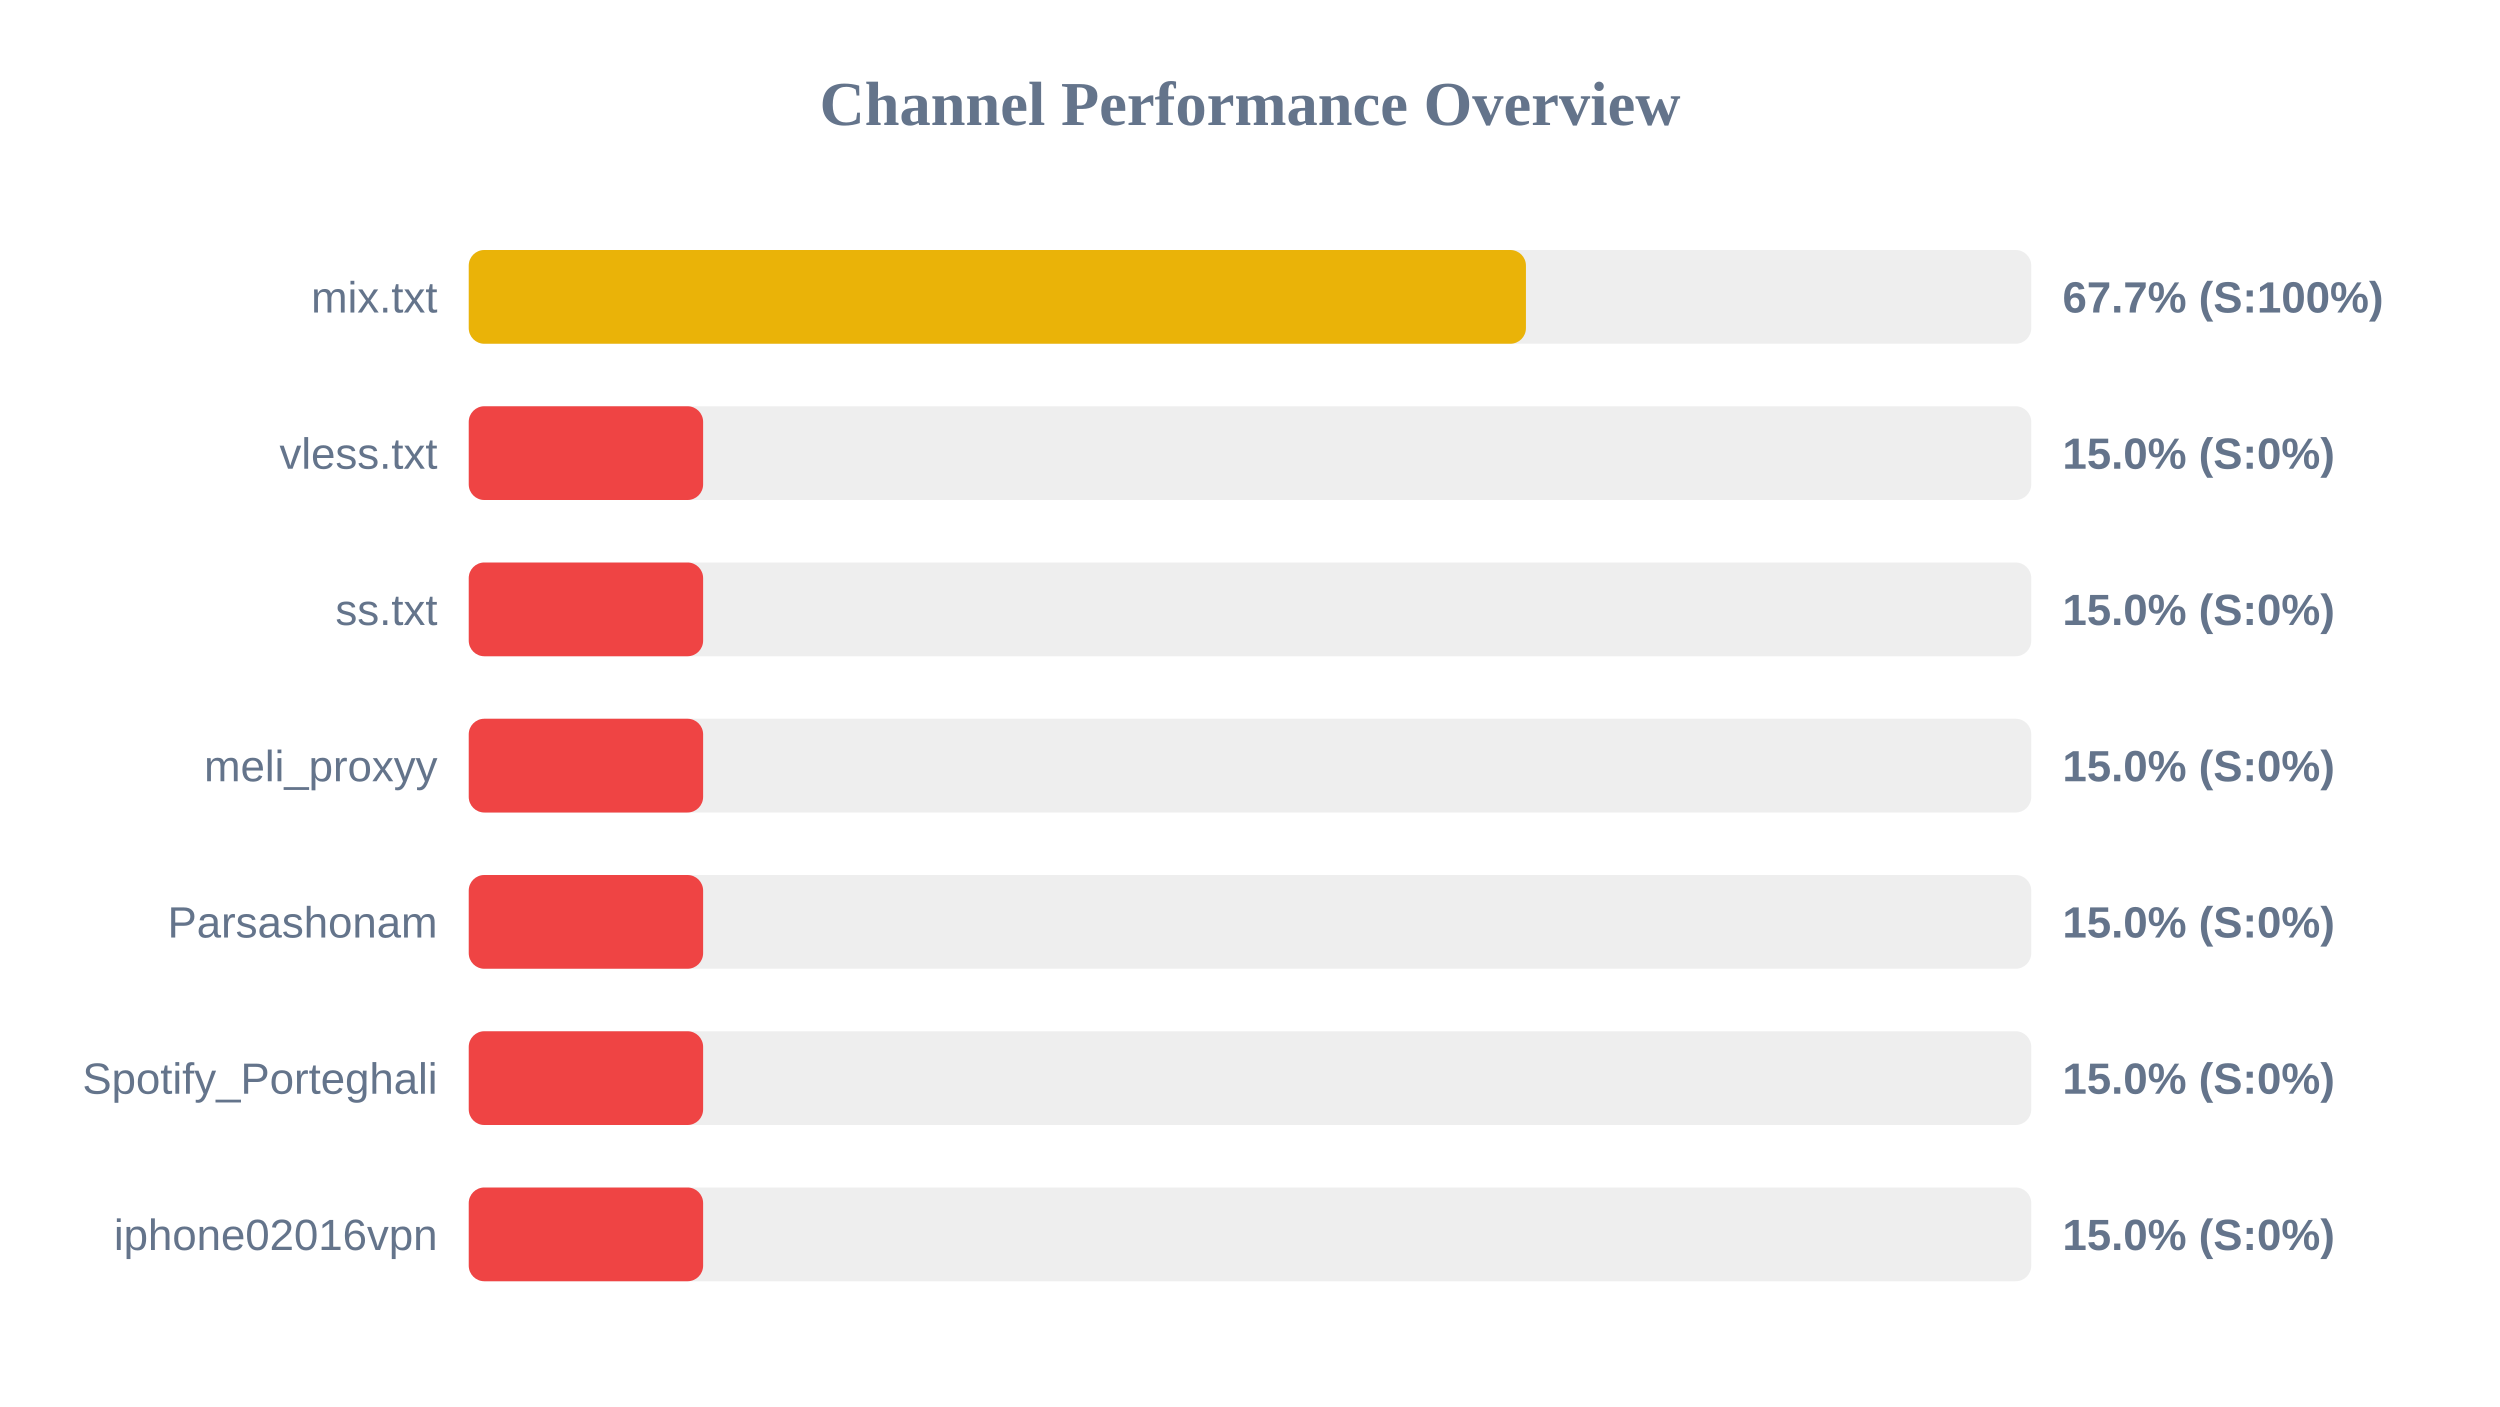
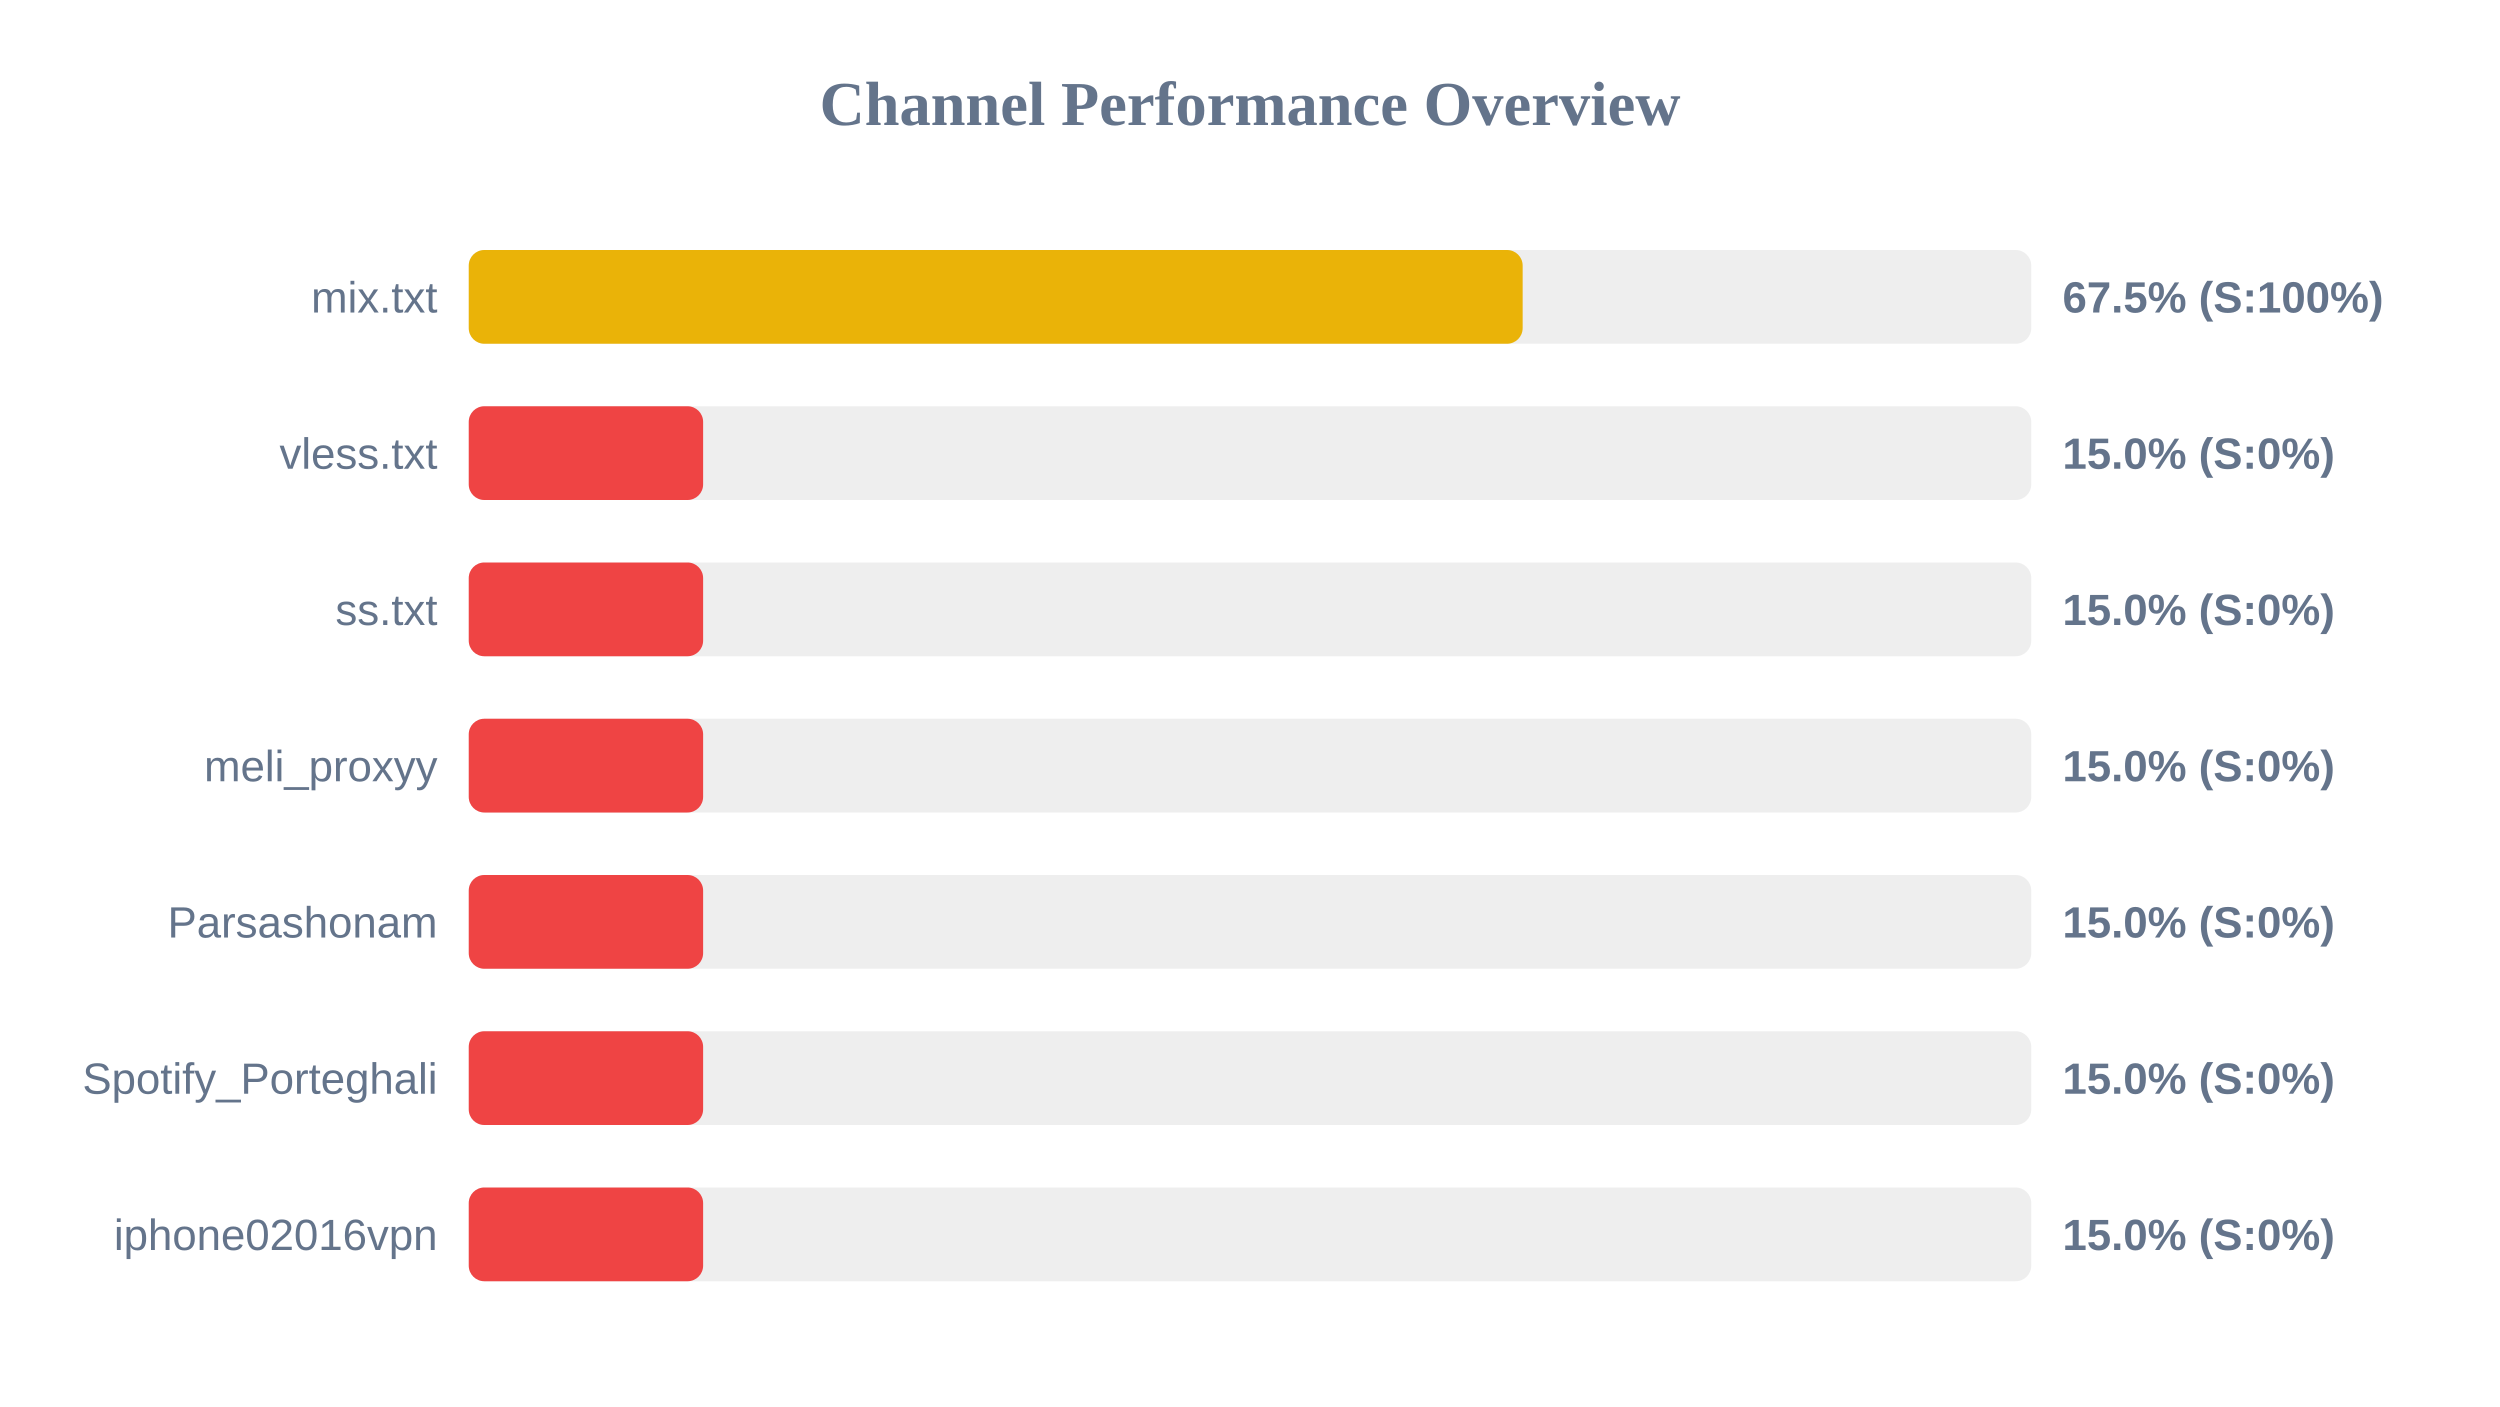
<svg xmlns="http://www.w3.org/2000/svg" width="800" height="450" version="1.1">
  <style>
        .row { font: 14px Arial; fill: #64748b; }
        .score { font: bold 14px Arial; fill: #64748b; }
    </style>
  <text x="400" y="40" text-anchor="middle" font-size="20px" font-weight="bold" fill="#64748b">Channel Performance Overview</text>
  <rect x="150" y="80" width="500" height="30" fill="#eee" rx="5" />
-   <rect x="150" y="80" width="338.3" height="30" fill="#eab308" rx="5" />
+   <rect x="150" y="80" width="337.25" height="30" fill="#eab308" rx="5" />
  <text x="140" y="100" text-anchor="end" class="row">mix.txt</text>
-   <text x="660" y="100" text-anchor="start" class="score">67.7% (S:100%)</text>
+   <text x="660" y="100" text-anchor="start" class="score">67.5% (S:100%)</text>
  <rect x="150" y="130" width="500" height="30" fill="#eee" rx="5" />
  <rect x="150" y="130" width="75.0" height="30" fill="#ef4444" rx="5" />
  <text x="140" y="150" text-anchor="end" class="row">vless.txt</text>
  <text x="660" y="150" text-anchor="start" class="score">15.0% (S:0%)</text>
  <rect x="150" y="180" width="500" height="30" fill="#eee" rx="5" />
  <rect x="150" y="180" width="75.0" height="30" fill="#ef4444" rx="5" />
  <text x="140" y="200" text-anchor="end" class="row">ss.txt</text>
  <text x="660" y="200" text-anchor="start" class="score">15.0% (S:0%)</text>
  <rect x="150" y="230" width="500" height="30" fill="#eee" rx="5" />
  <rect x="150" y="230" width="75.0" height="30" fill="#ef4444" rx="5" />
  <text x="140" y="250" text-anchor="end" class="row">meli_proxyy</text>
  <text x="660" y="250" text-anchor="start" class="score">15.0% (S:0%)</text>
  <rect x="150" y="280" width="500" height="30" fill="#eee" rx="5" />
  <rect x="150" y="280" width="75.0" height="30" fill="#ef4444" rx="5" />
  <text x="140" y="300" text-anchor="end" class="row">Parsashonam</text>
  <text x="660" y="300" text-anchor="start" class="score">15.0% (S:0%)</text>
  <rect x="150" y="330" width="500" height="30" fill="#eee" rx="5" />
  <rect x="150" y="330" width="75.0" height="30" fill="#ef4444" rx="5" />
  <text x="140" y="350" text-anchor="end" class="row">Spotify_Porteghali</text>
  <text x="660" y="350" text-anchor="start" class="score">15.0% (S:0%)</text>
  <rect x="150" y="380" width="500" height="30" fill="#eee" rx="5" />
  <rect x="150" y="380" width="75.0" height="30" fill="#ef4444" rx="5" />
  <text x="140" y="400" text-anchor="end" class="row">iphone02016vpn</text>
  <text x="660" y="400" text-anchor="start" class="score">15.0% (S:0%)</text>
</svg>
